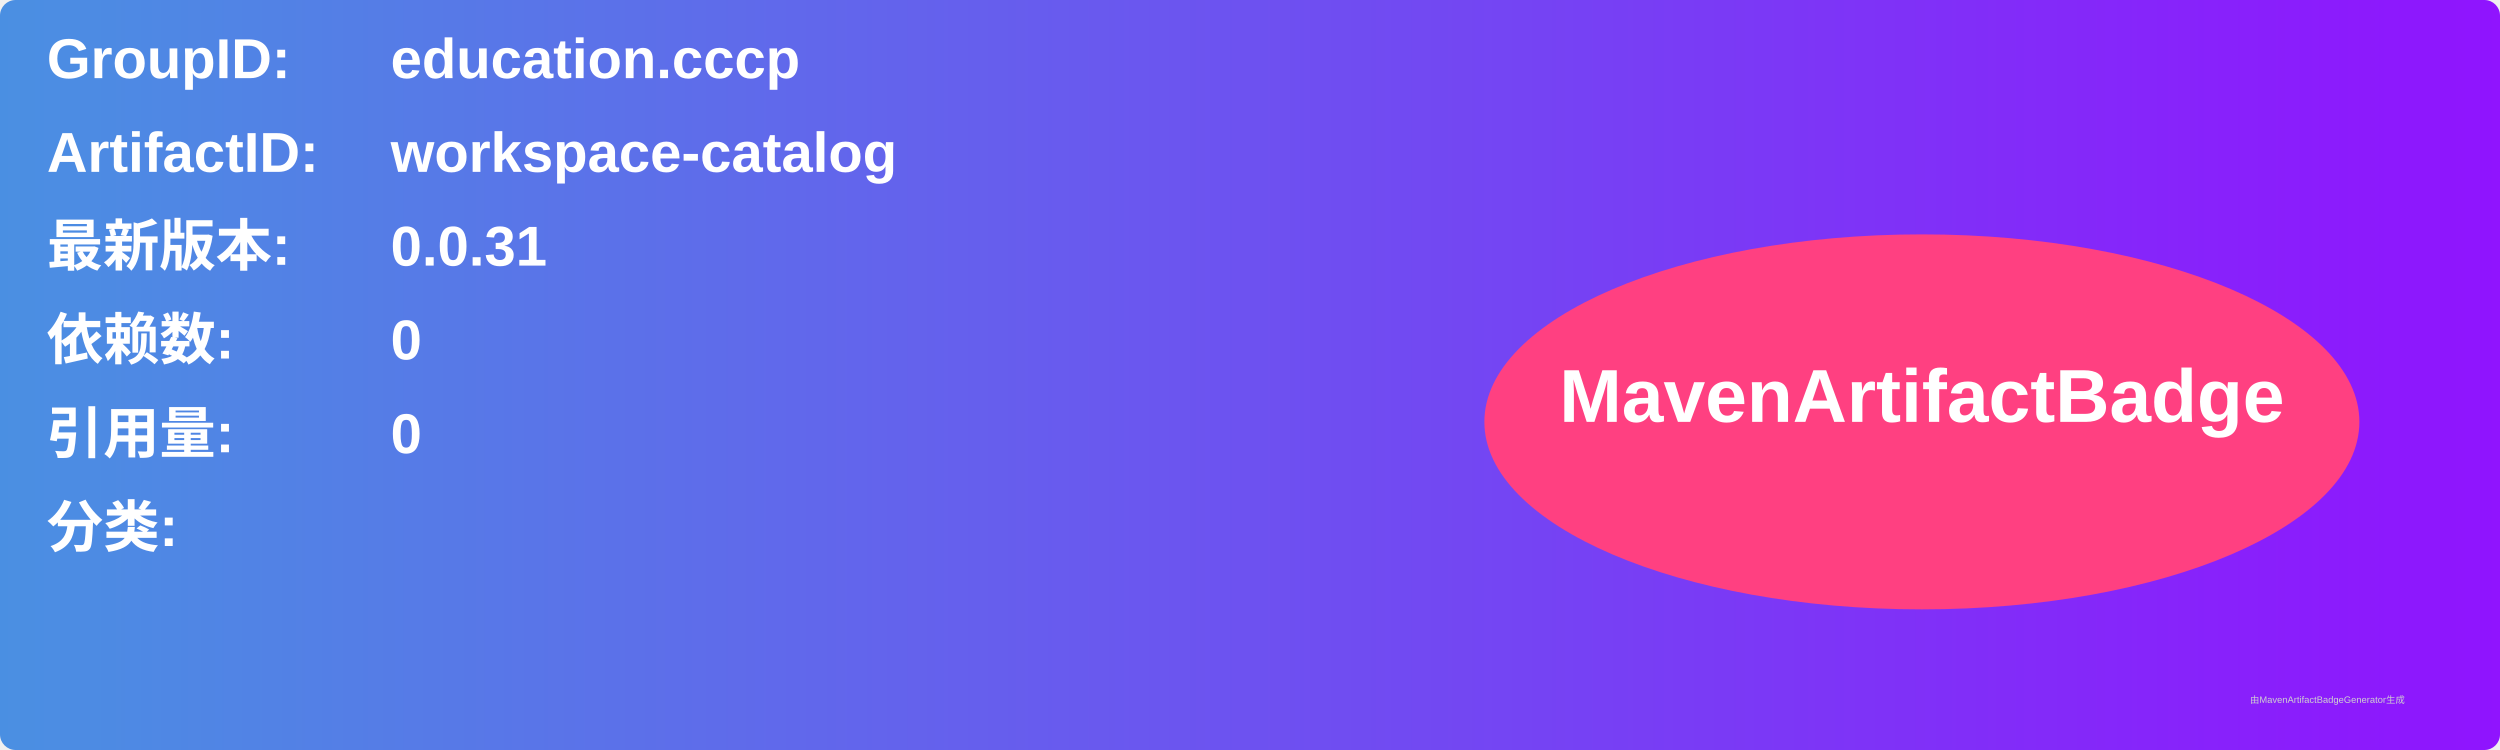
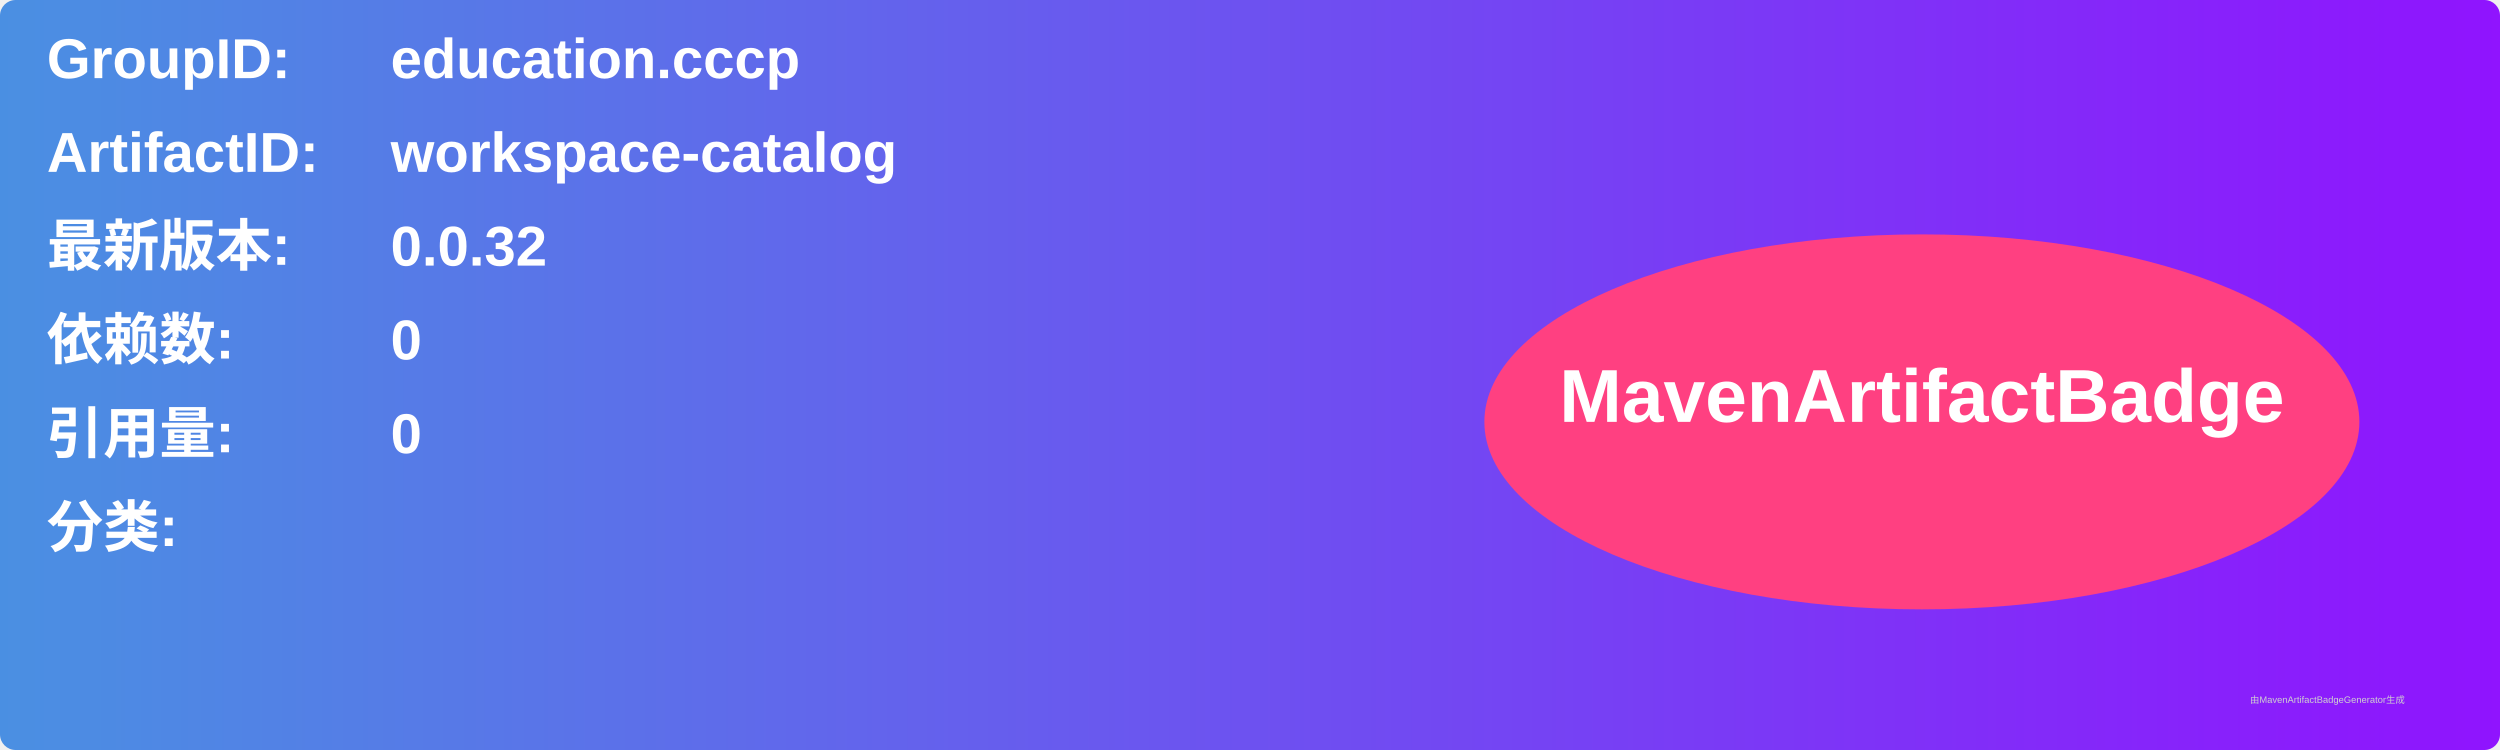
<svg xmlns="http://www.w3.org/2000/svg" width="800" height="240" viewBox="0 0 800 240">
  <linearGradient id="grad" x1="0%" y1="0%" x2="100%" y2="0%">
    <stop offset="0%" stop-color="#4a90e2" />
    <stop offset="100%" stop-color="#9013fe" />
  </linearGradient>
  <rect width="100%" height="100%" rx="5" ry="5" fill="url(#grad)" />
  <g transform="translate(15, 15)">
    <text x="0" y="10" font-family="Arial" font-size="18" fill="white" font-weight="bold" width="260">GroupID:</text>
    <text x="110" y="10" font-family="Arial" font-size="18" fill="white" font-weight="bold" width="460">education.cccp</text>
    <text x="0" y="40" font-family="Arial" font-size="18" fill="white" font-weight="bold" width="260">ArtifactID:</text>
    <text x="110" y="40" font-family="Arial" font-size="18" fill="white" font-weight="bold" width="460">workspace-catalog</text>
    <text x="0" y="70" font-family="Arial" font-size="18" fill="white" font-weight="bold">最新版本:</text>
    <text x="110" y="70" font-family="Arial" font-size="18" fill="white" font-weight="bold">
-       <tspan font-weight="bold">0.0.31</tspan>
+       <tspan font-weight="bold">0.0.32</tspan>
    </text>
    <text x="0" y="100" font-family="Arial" font-size="18" fill="white" font-weight="bold">依赖数: </text>
    <text x="110" y="100" font-family="Arial" font-size="18" fill="white">
      <tspan font-weight="bold">0</tspan>
    </text>
    <text x="0" y="130" font-family="Arial" font-size="18" fill="white" font-weight="bold">引用量: </text>
    <text x="110" y="130" font-family="Arial" font-size="18" fill="white">
      <tspan font-weight="bold">0</tspan>
    </text>
    <text x="0" y="160" font-family="Arial" font-size="18" fill="white" font-weight="bold">分类:</text>
    <text x="10" y="190" font-family="Arial" font-size="10" fill="white">
      <tspan font-weight="bold" />
    </text>
    <ellipse cx="600" cy="120" rx="140" ry="60" fill="#ff4081" />
    <text x="600" y="120" text-anchor="middle" font-family="Arial" font-size="24" fill="white" font-weight="bold">MavenArtifactBadge</text>
  </g>
  <text x="720" y="225" font-family="Arial" font-size="3" fill="#d0d0d0">由MavenArtifactBadgeGenerator生成</text>
</svg>
